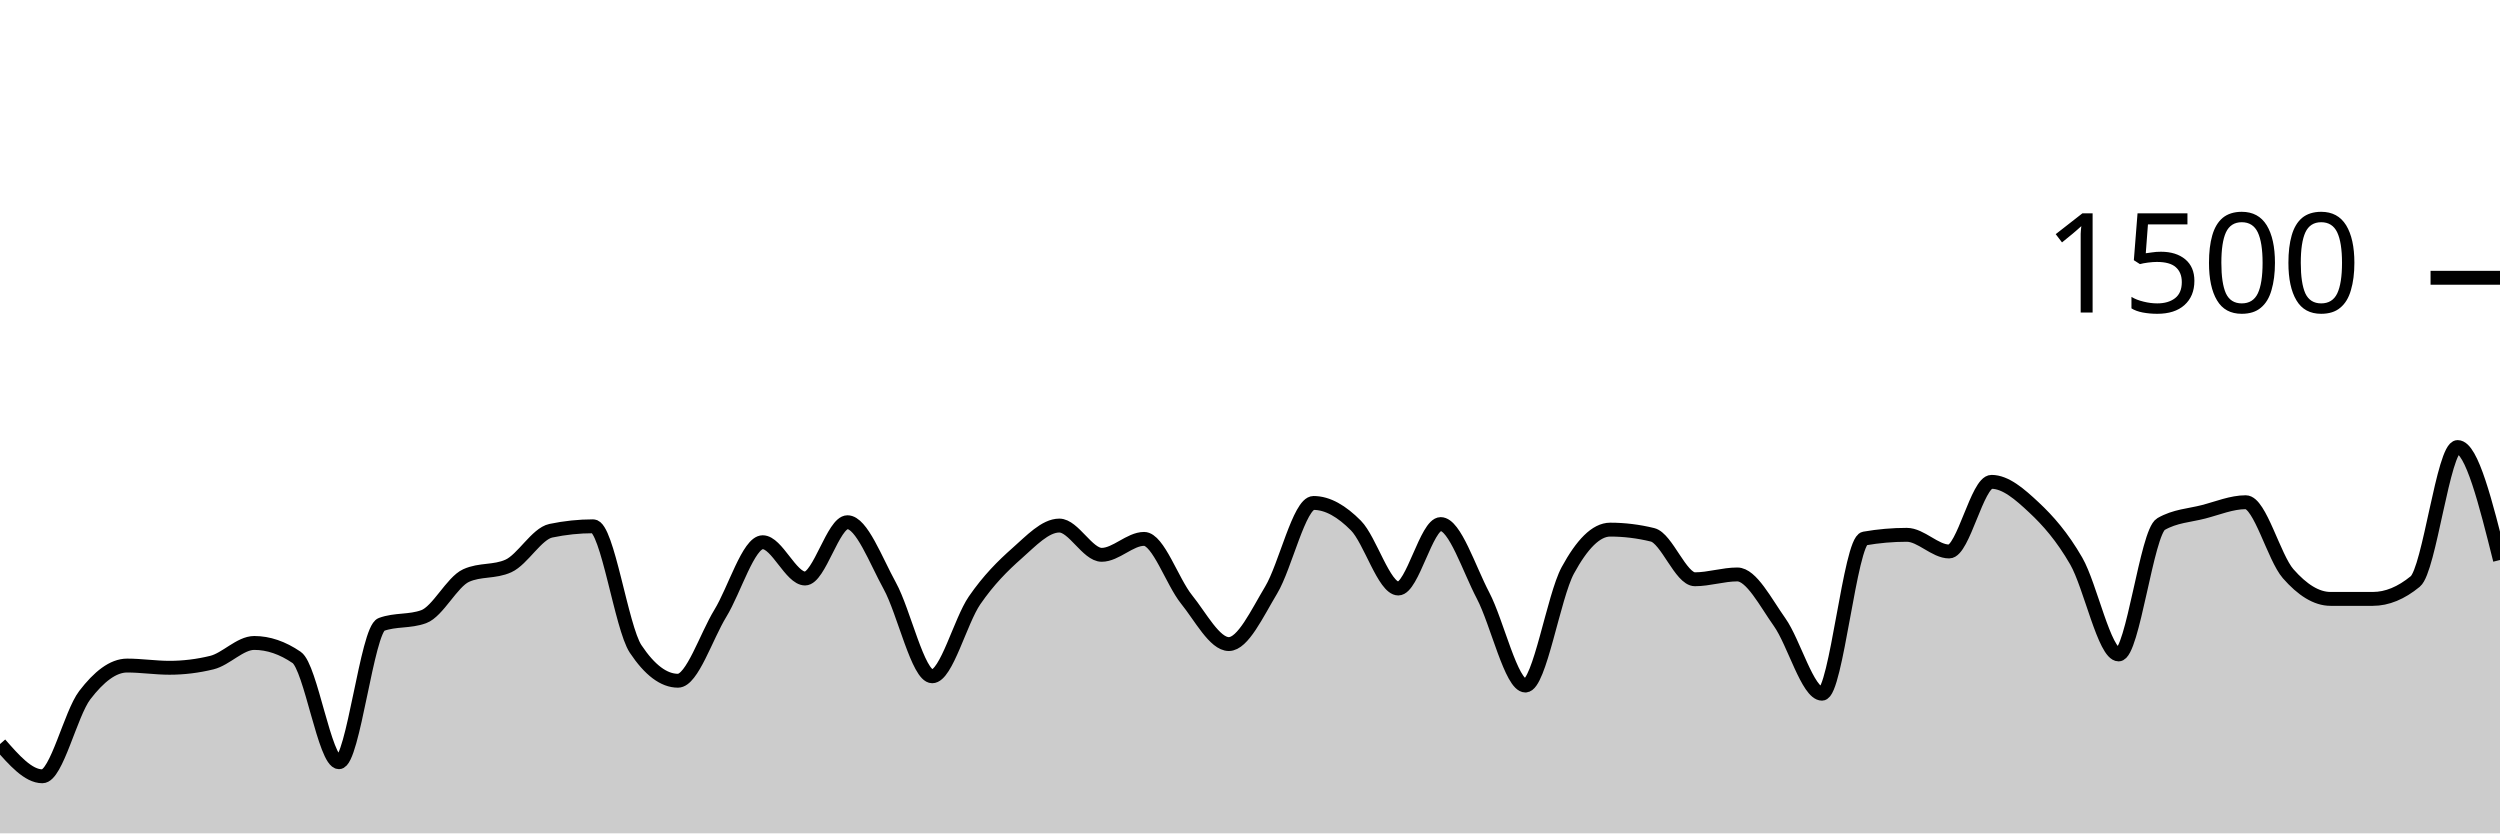
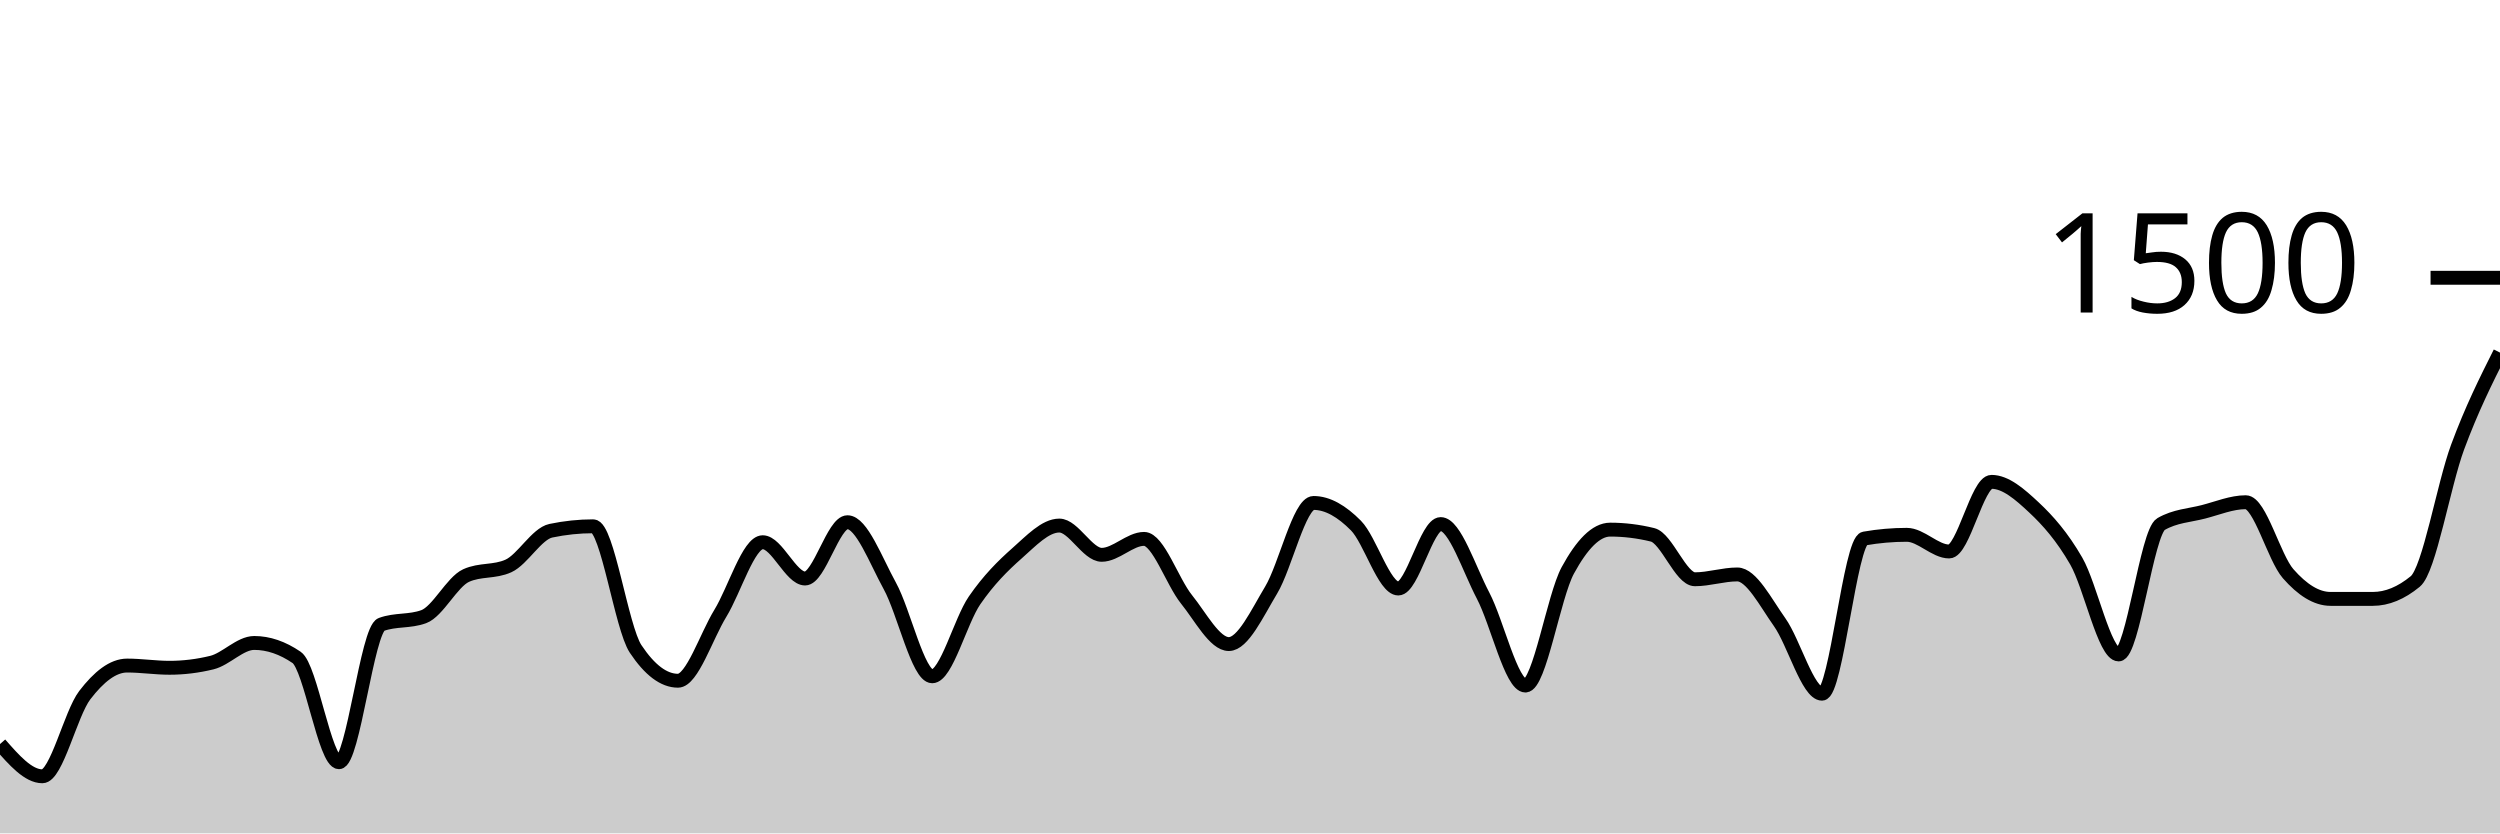
<svg xmlns="http://www.w3.org/2000/svg" viewBox="0 0 180 60">
  <g transform="translate(0,20)">
-     <path class="area" fill="rgba(0, 0, 0, 0.2)" d="M0,33.573C1.017,34.733,2.034,35.893,3.051,35.893C4.068,35.893,5.085,31.382,6.102,30.053C7.119,28.724,8.136,27.92,9.153,27.92C10.169,27.92,11.186,28.08,12.203,28.08C13.22,28.08,14.237,27.956,15.254,27.707C16.271,27.458,17.288,26.293,18.305,26.293C19.322,26.293,20.339,26.64,21.356,27.333C22.373,28.027,23.39,34.88,24.407,34.88C25.424,34.88,26.441,25.333,27.458,24.96C28.475,24.587,29.492,24.773,30.508,24.4C31.525,24.027,32.542,21.902,33.559,21.44C34.576,20.978,35.593,21.209,36.61,20.747C37.627,20.284,38.644,18.427,39.661,18.213C40.678,18,41.695,17.893,42.712,17.893C43.729,17.893,44.746,25.191,45.763,26.72C46.78,28.249,47.797,29.013,48.814,29.013C49.831,29.013,50.847,25.822,51.864,24.16C52.881,22.498,53.898,19.04,54.915,19.04C55.932,19.04,56.949,21.653,57.966,21.653C58.983,21.653,60,17.6,61.017,17.6C62.034,17.6,63.051,20.338,64.068,22.187C65.085,24.036,66.102,28.693,67.119,28.693C68.136,28.693,69.153,24.702,70.169,23.227C71.186,21.751,72.203,20.738,73.22,19.84C74.237,18.942,75.254,17.84,76.271,17.84C77.288,17.84,78.305,19.947,79.322,19.947C80.339,19.947,81.356,18.8,82.373,18.8C83.39,18.8,84.407,21.884,85.424,23.147C86.441,24.409,87.458,26.373,88.475,26.373C89.492,26.373,90.508,24.173,91.525,22.48C92.542,20.787,93.559,16.213,94.576,16.213C95.593,16.213,96.61,16.813,97.627,17.84C98.644,18.867,99.661,22.373,100.678,22.373C101.695,22.373,102.712,17.733,103.729,17.733C104.746,17.733,105.763,20.942,106.78,22.88C107.797,24.818,108.814,29.36,109.831,29.36C110.847,29.36,111.864,22.938,112.881,21.067C113.898,19.196,114.915,18.133,115.932,18.133C116.949,18.133,117.966,18.258,118.983,18.507C120,18.756,121.017,21.707,122.034,21.707C123.051,21.707,124.068,21.36,125.085,21.36C126.102,21.36,127.119,23.369,128.136,24.8C129.153,26.231,130.169,29.947,131.186,29.947C132.203,29.947,133.22,18.951,134.237,18.773C135.254,18.596,136.271,18.507,137.288,18.507C138.305,18.507,139.322,19.707,140.339,19.707C141.356,19.707,142.373,14.693,143.39,14.693C144.407,14.693,145.424,15.582,146.441,16.533C147.458,17.484,148.475,18.636,149.492,20.4C150.508,22.164,151.525,27.12,152.542,27.12C153.559,27.12,154.576,18.32,155.593,17.733C156.61,17.147,157.627,17.116,158.644,16.853C159.661,16.591,160.678,16.16,161.695,16.16C162.712,16.16,163.729,20.147,164.746,21.307C165.763,22.467,166.78,23.12,167.797,23.12C168.814,23.12,169.831,23.12,170.847,23.12C171.864,23.12,172.881,22.702,173.898,21.867C174.915,21.031,175.932,12.187,176.949,12.187C177.966,12.187,178.983,16.253,180,20.32L180,40C178.983,40,177.966,40,176.949,40C175.932,40,174.915,40,173.898,40C172.881,40,171.864,40,170.847,40C169.831,40,168.814,40,167.797,40C166.78,40,165.763,40,164.746,40C163.729,40,162.712,40,161.695,40C160.678,40,159.661,40,158.644,40C157.627,40,156.61,40,155.593,40C154.576,40,153.559,40,152.542,40C151.525,40,150.508,40,149.492,40C148.475,40,147.458,40,146.441,40C145.424,40,144.407,40,143.39,40C142.373,40,141.356,40,140.339,40C139.322,40,138.305,40,137.288,40C136.271,40,135.254,40,134.237,40C133.22,40,132.203,40,131.186,40C130.169,40,129.153,40,128.136,40C127.119,40,126.102,40,125.085,40C124.068,40,123.051,40,122.034,40C121.017,40,120,40,118.983,40C117.966,40,116.949,40,115.932,40C114.915,40,113.898,40,112.881,40C111.864,40,110.847,40,109.831,40C108.814,40,107.797,40,106.78,40C105.763,40,104.746,40,103.729,40C102.712,40,101.695,40,100.678,40C99.661,40,98.644,40,97.627,40C96.61,40,95.593,40,94.576,40C93.559,40,92.542,40,91.525,40C90.508,40,89.492,40,88.475,40C87.458,40,86.441,40,85.424,40C84.407,40,83.39,40,82.373,40C81.356,40,80.339,40,79.322,40C78.305,40,77.288,40,76.271,40C75.254,40,74.237,40,73.22,40C72.203,40,71.186,40,70.169,40C69.153,40,68.136,40,67.119,40C66.102,40,65.085,40,64.068,40C63.051,40,62.034,40,61.017,40C60,40,58.983,40,57.966,40C56.949,40,55.932,40,54.915,40C53.898,40,52.881,40,51.864,40C50.847,40,49.831,40,48.814,40C47.797,40,46.78,40,45.763,40C44.746,40,43.729,40,42.712,40C41.695,40,40.678,40,39.661,40C38.644,40,37.627,40,36.61,40C35.593,40,34.576,40,33.559,40C32.542,40,31.525,40,30.508,40C29.492,40,28.475,40,27.458,40C26.441,40,25.424,40,24.407,40C23.39,40,22.373,40,21.356,40C20.339,40,19.322,40,18.305,40C17.288,40,16.271,40,15.254,40C14.237,40,13.22,40,12.203,40C11.186,40,10.169,40,9.153,40C8.136,40,7.119,40,6.102,40C5.085,40,4.068,40,3.051,40C2.034,40,1.017,40,0,40Z" />
-     <path class="line" stroke="black" fill="none" d="M0,33.573C1.017,34.733,2.034,35.893,3.051,35.893C4.068,35.893,5.085,31.382,6.102,30.053C7.119,28.724,8.136,27.92,9.153,27.92C10.169,27.92,11.186,28.08,12.203,28.08C13.22,28.08,14.237,27.956,15.254,27.707C16.271,27.458,17.288,26.293,18.305,26.293C19.322,26.293,20.339,26.64,21.356,27.333C22.373,28.027,23.39,34.88,24.407,34.88C25.424,34.88,26.441,25.333,27.458,24.96C28.475,24.587,29.492,24.773,30.508,24.4C31.525,24.027,32.542,21.902,33.559,21.44C34.576,20.978,35.593,21.209,36.61,20.747C37.627,20.284,38.644,18.427,39.661,18.213C40.678,18,41.695,17.893,42.712,17.893C43.729,17.893,44.746,25.191,45.763,26.72C46.78,28.249,47.797,29.013,48.814,29.013C49.831,29.013,50.847,25.822,51.864,24.16C52.881,22.498,53.898,19.04,54.915,19.04C55.932,19.04,56.949,21.653,57.966,21.653C58.983,21.653,60,17.6,61.017,17.6C62.034,17.6,63.051,20.338,64.068,22.187C65.085,24.036,66.102,28.693,67.119,28.693C68.136,28.693,69.153,24.702,70.169,23.227C71.186,21.751,72.203,20.738,73.22,19.84C74.237,18.942,75.254,17.84,76.271,17.84C77.288,17.84,78.305,19.947,79.322,19.947C80.339,19.947,81.356,18.8,82.373,18.8C83.39,18.8,84.407,21.884,85.424,23.147C86.441,24.409,87.458,26.373,88.475,26.373C89.492,26.373,90.508,24.173,91.525,22.48C92.542,20.787,93.559,16.213,94.576,16.213C95.593,16.213,96.61,16.813,97.627,17.84C98.644,18.867,99.661,22.373,100.678,22.373C101.695,22.373,102.712,17.733,103.729,17.733C104.746,17.733,105.763,20.942,106.78,22.88C107.797,24.818,108.814,29.36,109.831,29.36C110.847,29.36,111.864,22.938,112.881,21.067C113.898,19.196,114.915,18.133,115.932,18.133C116.949,18.133,117.966,18.258,118.983,18.507C120,18.756,121.017,21.707,122.034,21.707C123.051,21.707,124.068,21.36,125.085,21.36C126.102,21.36,127.119,23.369,128.136,24.8C129.153,26.231,130.169,29.947,131.186,29.947C132.203,29.947,133.22,18.951,134.237,18.773C135.254,18.596,136.271,18.507,137.288,18.507C138.305,18.507,139.322,19.707,140.339,19.707C141.356,19.707,142.373,14.693,143.39,14.693C144.407,14.693,145.424,15.582,146.441,16.533C147.458,17.484,148.475,18.636,149.492,20.4C150.508,22.164,151.525,27.12,152.542,27.12C153.559,27.12,154.576,18.32,155.593,17.733C156.61,17.147,157.627,17.116,158.644,16.853C159.661,16.591,160.678,16.16,161.695,16.16C162.712,16.16,163.729,20.147,164.746,21.307C165.763,22.467,166.78,23.12,167.797,23.12C168.814,23.12,169.831,23.12,170.847,23.12C171.864,23.12,172.881,22.702,173.898,21.867C174.915,21.031,175.932,12.187,176.949,12.187C177.966,12.187,178.983,16.253,180,20.32" />
+     <path class="area" fill="rgba(0, 0, 0, 0.2)" d="M0,33.573C1.017,34.733,2.034,35.893,3.051,35.893C4.068,35.893,5.085,31.382,6.102,30.053C7.119,28.724,8.136,27.92,9.153,27.92C10.169,27.92,11.186,28.08,12.203,28.08C13.22,28.08,14.237,27.956,15.254,27.707C16.271,27.458,17.288,26.293,18.305,26.293C19.322,26.293,20.339,26.64,21.356,27.333C22.373,28.027,23.39,34.88,24.407,34.88C25.424,34.88,26.441,25.333,27.458,24.96C28.475,24.587,29.492,24.773,30.508,24.4C31.525,24.027,32.542,21.902,33.559,21.44C34.576,20.978,35.593,21.209,36.61,20.747C37.627,20.284,38.644,18.427,39.661,18.213C40.678,18,41.695,17.893,42.712,17.893C43.729,17.893,44.746,25.191,45.763,26.72C46.78,28.249,47.797,29.013,48.814,29.013C49.831,29.013,50.847,25.822,51.864,24.16C52.881,22.498,53.898,19.04,54.915,19.04C55.932,19.04,56.949,21.653,57.966,21.653C58.983,21.653,60,17.6,61.017,17.6C62.034,17.6,63.051,20.338,64.068,22.187C65.085,24.036,66.102,28.693,67.119,28.693C68.136,28.693,69.153,24.702,70.169,23.227C71.186,21.751,72.203,20.738,73.22,19.84C74.237,18.942,75.254,17.84,76.271,17.84C77.288,17.84,78.305,19.947,79.322,19.947C80.339,19.947,81.356,18.8,82.373,18.8C83.39,18.8,84.407,21.884,85.424,23.147C86.441,24.409,87.458,26.373,88.475,26.373C89.492,26.373,90.508,24.173,91.525,22.48C92.542,20.787,93.559,16.213,94.576,16.213C95.593,16.213,96.61,16.813,97.627,17.84C98.644,18.867,99.661,22.373,100.678,22.373C101.695,22.373,102.712,17.733,103.729,17.733C104.746,17.733,105.763,20.942,106.78,22.88C107.797,24.818,108.814,29.36,109.831,29.36C110.847,29.36,111.864,22.938,112.881,21.067C113.898,19.196,114.915,18.133,115.932,18.133C116.949,18.133,117.966,18.258,118.983,18.507C120,18.756,121.017,21.707,122.034,21.707C123.051,21.707,124.068,21.36,125.085,21.36C126.102,21.36,127.119,23.369,128.136,24.8C129.153,26.231,130.169,29.947,131.186,29.947C132.203,29.947,133.22,18.951,134.237,18.773C135.254,18.596,136.271,18.507,137.288,18.507C138.305,18.507,139.322,19.707,140.339,19.707C141.356,19.707,142.373,14.693,143.39,14.693C144.407,14.693,145.424,15.582,146.441,16.533C147.458,17.484,148.475,18.636,149.492,20.4C150.508,22.164,151.525,27.12,152.542,27.12C153.559,27.12,154.576,18.32,155.593,17.733C156.61,17.147,157.627,17.116,158.644,16.853C159.661,16.591,160.678,16.16,161.695,16.16C162.712,16.16,163.729,20.147,164.746,21.307C165.763,22.467,166.78,23.12,167.797,23.12C168.814,23.12,169.831,23.12,170.847,23.12C171.864,23.12,172.881,22.702,173.898,21.867C174.915,21.031,175.932,14.933,176.949,12.187C177.966,9.44,178.983,7.413,180,5.387L180,40C178.983,40,177.966,40,176.949,40C175.932,40,174.915,40,173.898,40C172.881,40,171.864,40,170.847,40C169.831,40,168.814,40,167.797,40C166.78,40,165.763,40,164.746,40C163.729,40,162.712,40,161.695,40C160.678,40,159.661,40,158.644,40C157.627,40,156.61,40,155.593,40C154.576,40,153.559,40,152.542,40C151.525,40,150.508,40,149.492,40C148.475,40,147.458,40,146.441,40C145.424,40,144.407,40,143.39,40C142.373,40,141.356,40,140.339,40C139.322,40,138.305,40,137.288,40C136.271,40,135.254,40,134.237,40C133.22,40,132.203,40,131.186,40C130.169,40,129.153,40,128.136,40C127.119,40,126.102,40,125.085,40C124.068,40,123.051,40,122.034,40C121.017,40,120,40,118.983,40C117.966,40,116.949,40,115.932,40C114.915,40,113.898,40,112.881,40C111.864,40,110.847,40,109.831,40C108.814,40,107.797,40,106.78,40C105.763,40,104.746,40,103.729,40C102.712,40,101.695,40,100.678,40C99.661,40,98.644,40,97.627,40C96.61,40,95.593,40,94.576,40C93.559,40,92.542,40,91.525,40C90.508,40,89.492,40,88.475,40C87.458,40,86.441,40,85.424,40C84.407,40,83.39,40,82.373,40C81.356,40,80.339,40,79.322,40C78.305,40,77.288,40,76.271,40C75.254,40,74.237,40,73.22,40C72.203,40,71.186,40,70.169,40C69.153,40,68.136,40,67.119,40C66.102,40,65.085,40,64.068,40C63.051,40,62.034,40,61.017,40C60,40,58.983,40,57.966,40C56.949,40,55.932,40,54.915,40C53.898,40,52.881,40,51.864,40C50.847,40,49.831,40,48.814,40C47.797,40,46.78,40,45.763,40C44.746,40,43.729,40,42.712,40C41.695,40,40.678,40,39.661,40C38.644,40,37.627,40,36.61,40C35.593,40,34.576,40,33.559,40C32.542,40,31.525,40,30.508,40C29.492,40,28.475,40,27.458,40C26.441,40,25.424,40,24.407,40C23.39,40,22.373,40,21.356,40C20.339,40,19.322,40,18.305,40C17.288,40,16.271,40,15.254,40C14.237,40,13.22,40,12.203,40C11.186,40,10.169,40,9.153,40C8.136,40,7.119,40,6.102,40C5.085,40,4.068,40,3.051,40C2.034,40,1.017,40,0,40Z" />
+     <path class="line" stroke="black" fill="none" d="M0,33.573C1.017,34.733,2.034,35.893,3.051,35.893C4.068,35.893,5.085,31.382,6.102,30.053C7.119,28.724,8.136,27.92,9.153,27.92C10.169,27.92,11.186,28.08,12.203,28.08C13.22,28.08,14.237,27.956,15.254,27.707C16.271,27.458,17.288,26.293,18.305,26.293C19.322,26.293,20.339,26.64,21.356,27.333C22.373,28.027,23.39,34.88,24.407,34.88C25.424,34.88,26.441,25.333,27.458,24.96C28.475,24.587,29.492,24.773,30.508,24.4C31.525,24.027,32.542,21.902,33.559,21.44C34.576,20.978,35.593,21.209,36.61,20.747C37.627,20.284,38.644,18.427,39.661,18.213C40.678,18,41.695,17.893,42.712,17.893C43.729,17.893,44.746,25.191,45.763,26.72C46.78,28.249,47.797,29.013,48.814,29.013C49.831,29.013,50.847,25.822,51.864,24.16C52.881,22.498,53.898,19.04,54.915,19.04C55.932,19.04,56.949,21.653,57.966,21.653C58.983,21.653,60,17.6,61.017,17.6C62.034,17.6,63.051,20.338,64.068,22.187C65.085,24.036,66.102,28.693,67.119,28.693C68.136,28.693,69.153,24.702,70.169,23.227C71.186,21.751,72.203,20.738,73.22,19.84C74.237,18.942,75.254,17.84,76.271,17.84C77.288,17.84,78.305,19.947,79.322,19.947C80.339,19.947,81.356,18.8,82.373,18.8C83.39,18.8,84.407,21.884,85.424,23.147C86.441,24.409,87.458,26.373,88.475,26.373C89.492,26.373,90.508,24.173,91.525,22.48C92.542,20.787,93.559,16.213,94.576,16.213C95.593,16.213,96.61,16.813,97.627,17.84C98.644,18.867,99.661,22.373,100.678,22.373C101.695,22.373,102.712,17.733,103.729,17.733C104.746,17.733,105.763,20.942,106.78,22.88C107.797,24.818,108.814,29.36,109.831,29.36C110.847,29.36,111.864,22.938,112.881,21.067C113.898,19.196,114.915,18.133,115.932,18.133C116.949,18.133,117.966,18.258,118.983,18.507C120,18.756,121.017,21.707,122.034,21.707C123.051,21.707,124.068,21.36,125.085,21.36C126.102,21.36,127.119,23.369,128.136,24.8C129.153,26.231,130.169,29.947,131.186,29.947C132.203,29.947,133.22,18.951,134.237,18.773C135.254,18.596,136.271,18.507,137.288,18.507C138.305,18.507,139.322,19.707,140.339,19.707C141.356,19.707,142.373,14.693,143.39,14.693C144.407,14.693,145.424,15.582,146.441,16.533C147.458,17.484,148.475,18.636,149.492,20.4C150.508,22.164,151.525,27.12,152.542,27.12C153.559,27.12,154.576,18.32,155.593,17.733C156.61,17.147,157.627,17.116,158.644,16.853C159.661,16.591,160.678,16.16,161.695,16.16C162.712,16.16,163.729,20.147,164.746,21.307C165.763,22.467,166.78,23.12,167.797,23.12C168.814,23.12,169.831,23.12,170.847,23.12C171.864,23.12,172.881,22.702,173.898,21.867C174.915,21.031,175.932,14.933,176.949,12.187C177.966,9.44,178.983,7.413,180,5.387" />
    <path class="axis-ceiling" stroke-width="1" stroke="black" fill="none" d="M175,0L180,0" />
    <text class="axis-ceiling-label" font-family="sans-serif" text-anchor="end" font-size="10px" x="170" y="2.5">1500</text>
  </g>
</svg>
